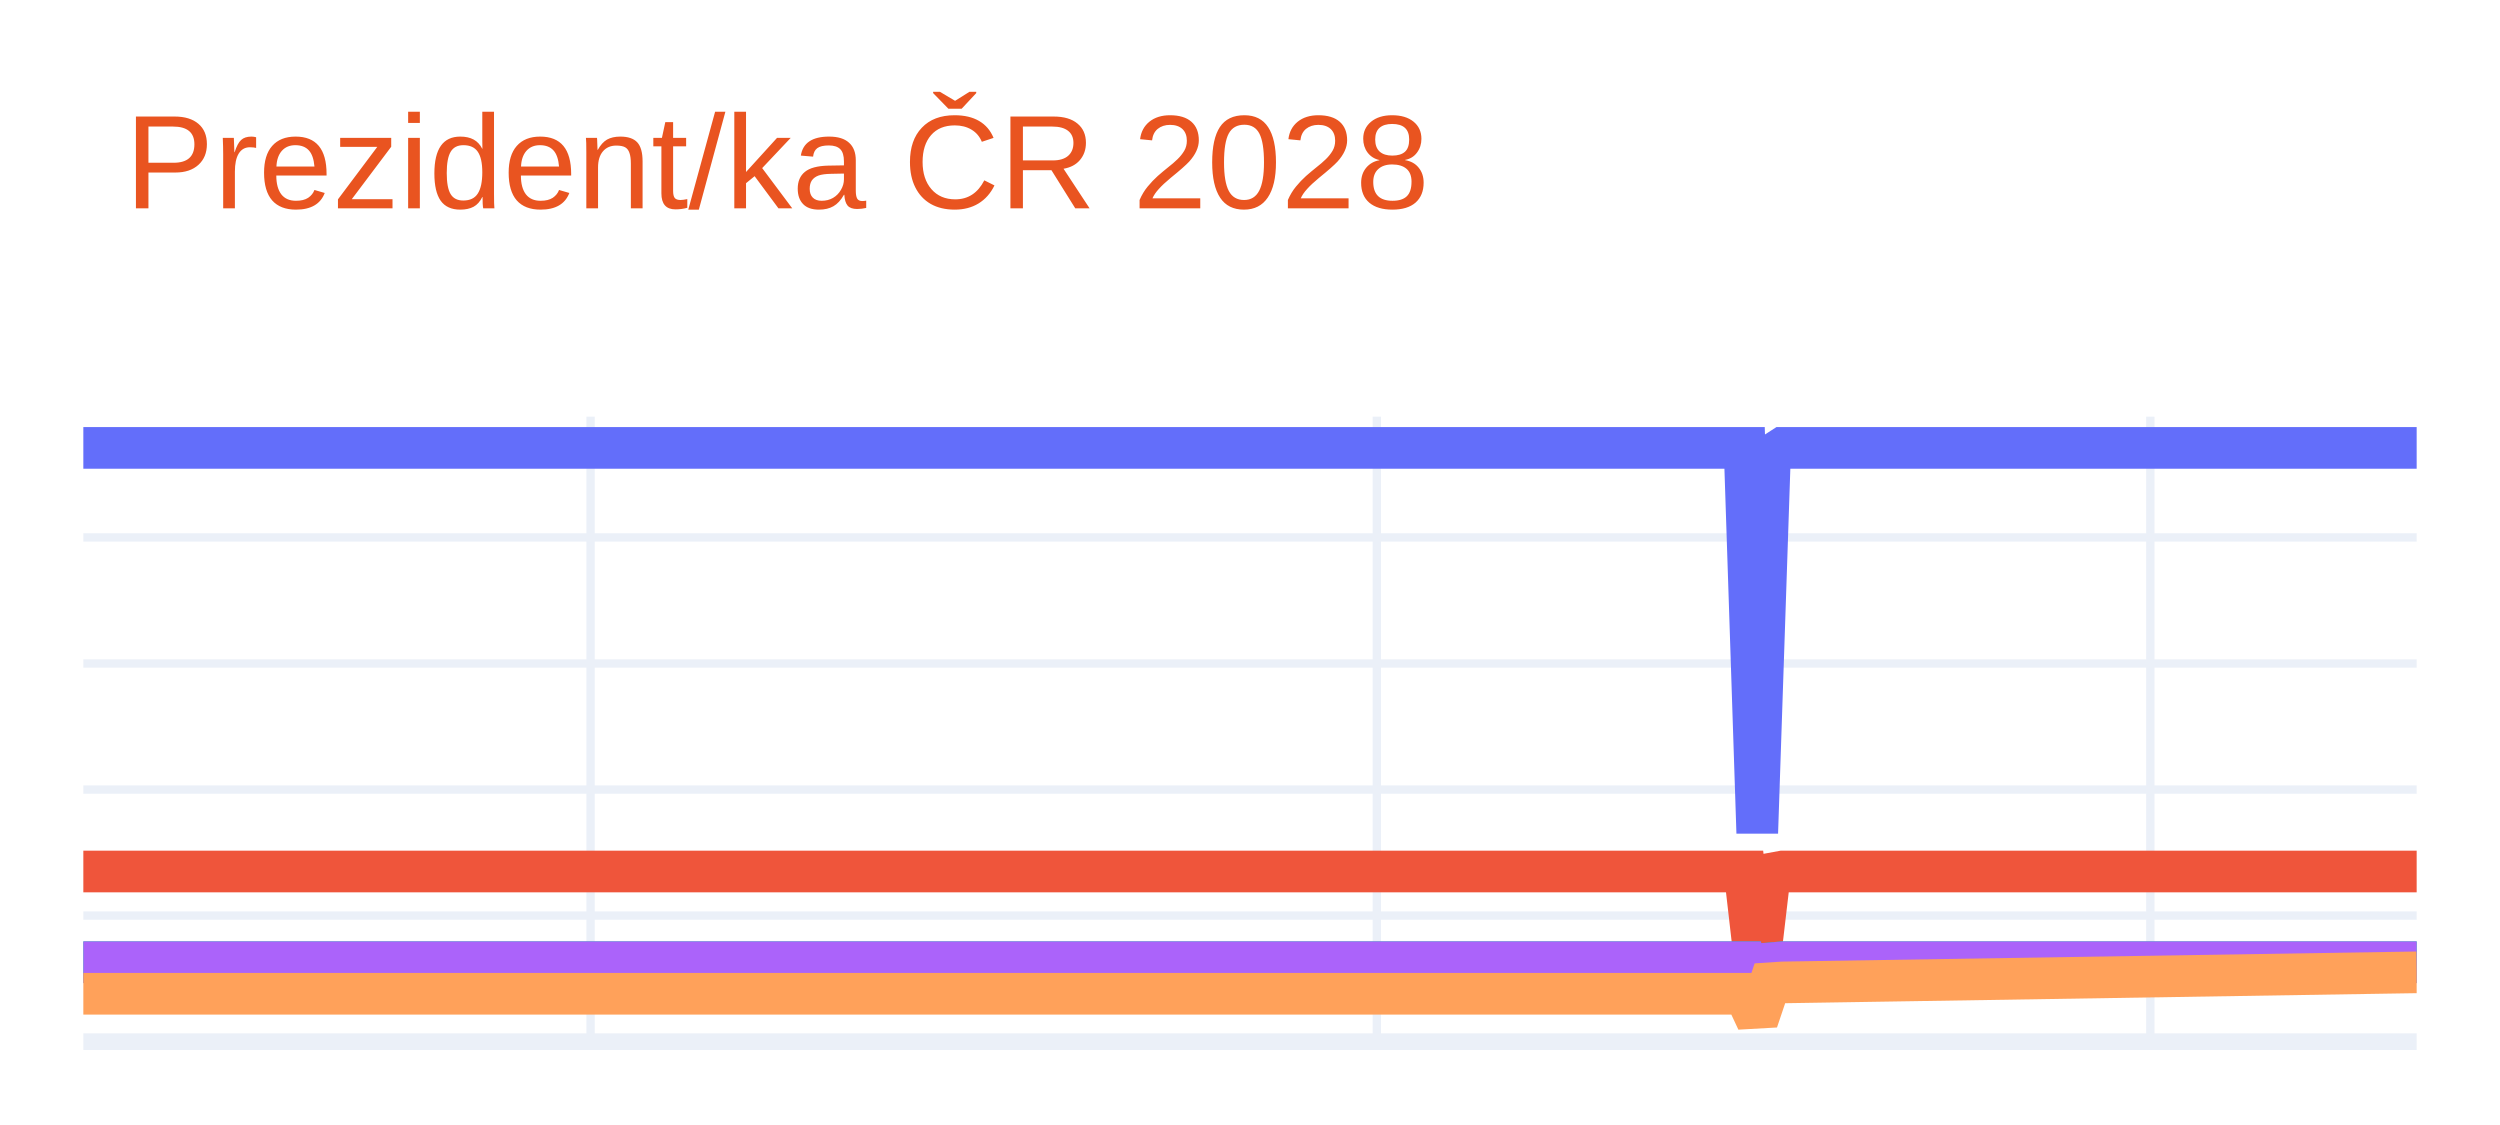
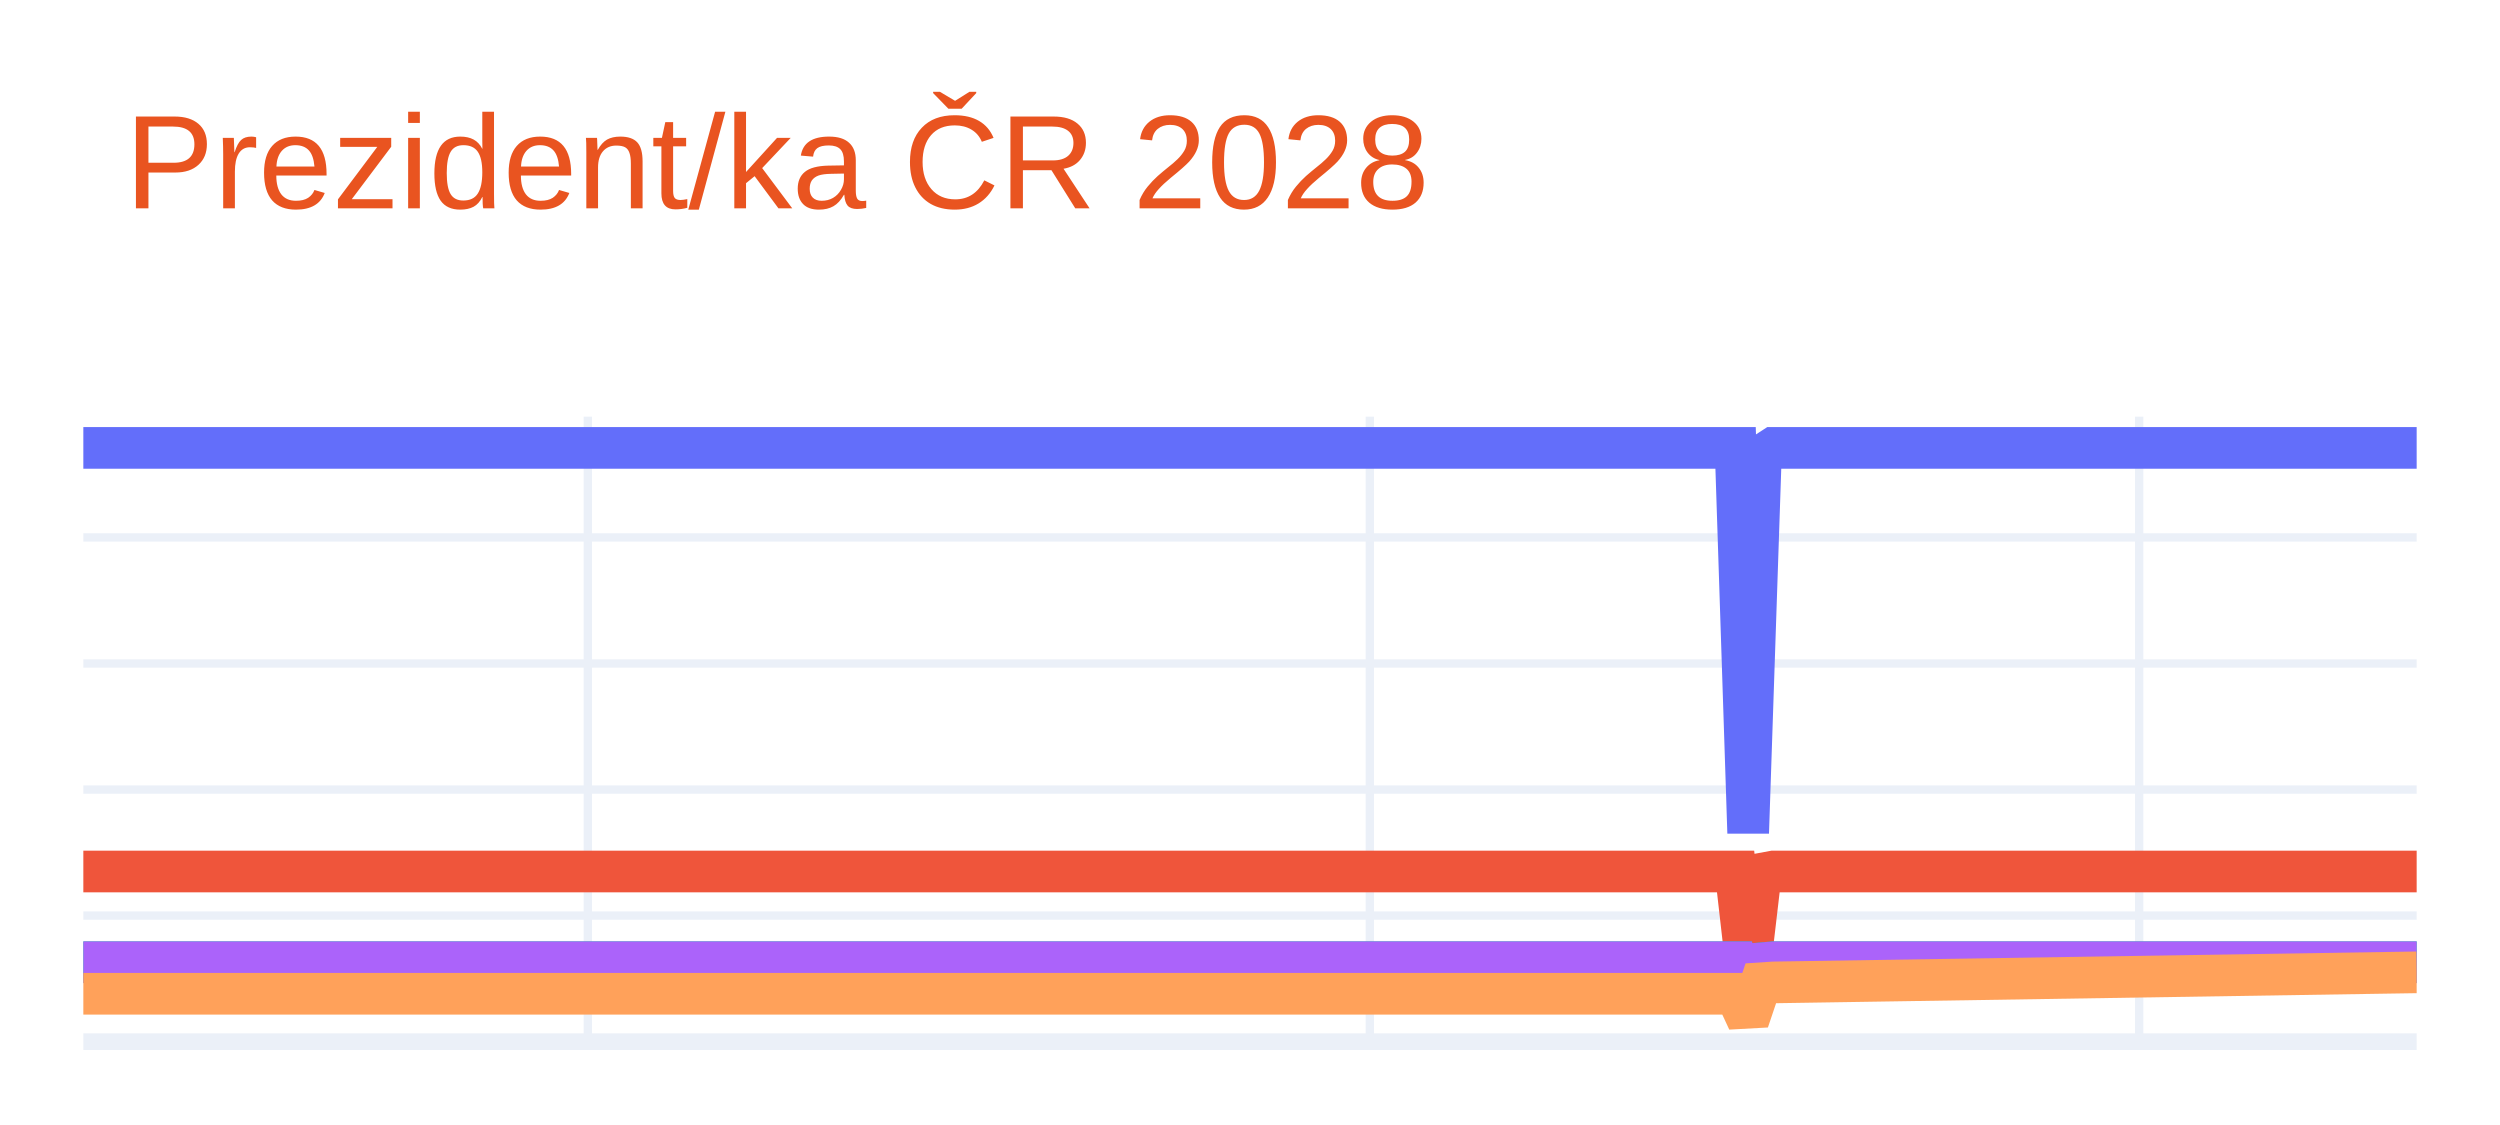
<svg xmlns="http://www.w3.org/2000/svg" class="main-svg" width="300" height="135" style="" viewBox="0 0 300 135">
  <rect x="0" y="0" width="300" height="135" style="fill: rgb(255, 255, 255); fill-opacity: 1;" />
-   <defs id="defs-5db654">
+   <defs id="defs-37e4b2">
    <g class="clips">
-       <clipPath id="clip5db654xyplot" class="plotclip">
+       <clipPath id="clip37e4b2xyplot" class="plotclip">
        <rect width="280" height="75" />
      </clipPath>
-       <clipPath class="axesclip" id="clip5db654x">
+       <clipPath class="axesclip" id="clip37e4b2x">
        <rect x="10" y="0" width="280" height="135" />
      </clipPath>
-       <clipPath class="axesclip" id="clip5db654y">
+       <clipPath class="axesclip" id="clip37e4b2y">
        <rect x="0" y="50" width="300" height="75" />
      </clipPath>
-       <clipPath class="axesclip" id="clip5db654xy">
+       <clipPath class="axesclip" id="clip37e4b2xy">
        <rect x="10" y="50" width="280" height="75" />
      </clipPath>
    </g>
    <g class="gradients" />
    <g class="patterns" />
  </defs>
  <g class="bglayer" />
  <g class="layer-below">
    <g class="imagelayer" />
    <g class="shapelayer" />
  </g>
  <g class="cartesianlayer">
    <g class="subplot xy">
      <g class="layer-subplot">
        <g class="shapelayer" />
        <g class="imagelayer" />
      </g>
      <g class="minor-gridlayer">
        <g class="x" />
        <g class="y" />
      </g>
      <g class="gridlayer">
        <g class="x">
-           <path class="xgrid crisp" transform="translate(70.87,0)" d="M0,50v75" style="stroke: rgb(235, 240, 248); stroke-opacity: 1; stroke-width: 1px;" />
-           <path class="xgrid crisp" transform="translate(165.22,0)" d="M0,50v75" style="stroke: rgb(235, 240, 248); stroke-opacity: 1; stroke-width: 1px;" />
-           <path class="xgrid crisp" transform="translate(258.04,0)" d="M0,50v75" style="stroke: rgb(235, 240, 248); stroke-opacity: 1; stroke-width: 1px;" />
+           <path class="xgrid crisp" transform="translate(70.54,0)" d="M0,50v75" style="stroke: rgb(235, 240, 248); stroke-opacity: 1; stroke-width: 1px;" />
+           <path class="xgrid crisp" transform="translate(164.38,0)" d="M0,50v75" style="stroke: rgb(235, 240, 248); stroke-opacity: 1; stroke-width: 1px;" />
+           <path class="xgrid crisp" transform="translate(256.7,0)" d="M0,50v75" style="stroke: rgb(235, 240, 248); stroke-opacity: 1; stroke-width: 1px;" />
        </g>
        <g class="y">
          <path class="ygrid crisp" transform="translate(0,109.87)" d="M10,0h280" style="stroke: rgb(235, 240, 248); stroke-opacity: 1; stroke-width: 1px;" />
          <path class="ygrid crisp" transform="translate(0,94.75)" d="M10,0h280" style="stroke: rgb(235, 240, 248); stroke-opacity: 1; stroke-width: 1px;" />
          <path class="ygrid crisp" transform="translate(0,79.62)" d="M10,0h280" style="stroke: rgb(235, 240, 248); stroke-opacity: 1; stroke-width: 1px;" />
          <path class="ygrid crisp" transform="translate(0,64.49)" d="M10,0h280" style="stroke: rgb(235, 240, 248); stroke-opacity: 1; stroke-width: 1px;" />
        </g>
      </g>
      <g class="zerolinelayer">
        <path class="yzl zl crisp" transform="translate(0,125)" d="M10,0h280" style="stroke: rgb(235, 240, 248); stroke-opacity: 1; stroke-width: 2px;" />
      </g>
      <path class="xlines-below" />
      <path class="ylines-below" />
      <g class="overlines-below" />
      <g class="xaxislayer-below" />
      <g class="yaxislayer-below" />
      <g class="overaxes-below" />
-       <g class="plot" transform="translate(10,50)" clip-path="url(#clip5db654xyplot)">
+       <g class="plot" transform="translate(10,50)" clip-path="url(#clip37e4b2xyplot)">
        <g class="scatterlayer mlayer">
-           <g class="trace scatter trace11deea" style="stroke-miterlimit: 2; opacity: 1;">
+           <g class="trace scatter tracecae788" style="stroke-miterlimit: 2; opacity: 1;">
            <g class="fills" />
            <g class="errorbars" />
            <g class="lines">
-               <path class="js-line" d="M0,3.75L199.35,3.75L200.87,49.96L202.39,4.73L203.91,3.75L280,3.75" style="vector-effect: none; fill: none; stroke: rgb(99, 110, 250); stroke-opacity: 1; stroke-width: 5px; opacity: 1;" />
+               <path class="js-line" d="M0,3.75L198.27,3.75L199.78,49.96L201.3,4.73L202.81,3.75L280,3.75" style="vector-effect: none; fill: none; stroke: rgb(99, 110, 250); stroke-opacity: 1; stroke-width: 5px; opacity: 1;" />
            </g>
            <g class="points" />
            <g class="text" />
          </g>
-           <g class="trace scatter tracee24d53" style="stroke-miterlimit: 2; opacity: 1;">
+           <g class="trace scatter traceae6d03" style="stroke-miterlimit: 2; opacity: 1;">
            <g class="fills" />
            <g class="errorbars" />
            <g class="lines">
-               <path class="js-line" d="M0,54.58L199.35,54.58L200.87,67.82L202.39,54.86L203.91,54.58L280,54.58" style="vector-effect: none; fill: none; stroke: rgb(239, 85, 59); stroke-opacity: 1; stroke-width: 5px; opacity: 1;" />
+               <path class="js-line" d="M0,54.58L198.27,54.58L199.78,67.82L201.3,54.86L202.81,54.58L280,54.58" style="vector-effect: none; fill: none; stroke: rgb(239, 85, 59); stroke-opacity: 1; stroke-width: 5px; opacity: 1;" />
            </g>
            <g class="points" />
            <g class="text" />
          </g>
-           <g class="trace scatter trace26dda3" style="stroke-miterlimit: 2; opacity: 1;">
+           <g class="trace scatter trace6c8c9e" style="stroke-miterlimit: 2; opacity: 1;">
            <g class="fills" />
            <g class="errorbars" />
            <g class="lines">
-               <path class="js-line" d="M0,65.47L199.35,65.47L200.87,71.65L202.39,65.6L203.91,65.47L280,65.47" style="vector-effect: none; fill: none; stroke: rgb(0, 204, 150); stroke-opacity: 1; stroke-width: 5px; opacity: 1;" />
+               <path class="js-line" d="M0,65.47L198.27,65.47L199.78,71.65L201.3,65.6L202.81,65.47L280,65.47" style="vector-effect: none; fill: none; stroke: rgb(0, 204, 150); stroke-opacity: 1; stroke-width: 5px; opacity: 1;" />
            </g>
            <g class="points" />
            <g class="text" />
          </g>
-           <g class="trace scatter trace3aa54e" style="stroke-miterlimit: 2; opacity: 1;">
+           <g class="trace scatter trace534af8" style="stroke-miterlimit: 2; opacity: 1;">
            <g class="fills" />
            <g class="errorbars" />
            <g class="lines">
-               <path class="js-line" d="M0,65.47L199.35,65.47L200.87,71.65L202.39,65.6L203.91,65.47L280,65.47" style="vector-effect: none; fill: none; stroke: rgb(171, 99, 250); stroke-opacity: 1; stroke-width: 5px; opacity: 1;" />
+               <path class="js-line" d="M0,65.47L198.27,65.47L199.78,71.65L201.3,65.6L202.81,65.47L280,65.47" style="vector-effect: none; fill: none; stroke: rgb(171, 99, 250); stroke-opacity: 1; stroke-width: 5px; opacity: 1;" />
            </g>
            <g class="points" />
            <g class="text" />
          </g>
-           <g class="trace scatter trace4330db" style="stroke-miterlimit: 2; opacity: 1;">
+           <g class="trace scatter tracea444f6" style="stroke-miterlimit: 2; opacity: 1;">
            <g class="fills" />
            <g class="errorbars" />
            <g class="lines">
-               <path class="js-line" d="M0,69.25L199.35,69.25L200.87,72.5L202.39,67.99L203.91,67.89L280,66.68" style="vector-effect: none; fill: none; stroke: rgb(255, 161, 90); stroke-opacity: 1; stroke-width: 5px; opacity: 1;" />
+               <path class="js-line" d="M0,69.25L198.27,69.25L199.78,72.5L201.3,67.99L202.81,67.89L280,66.68" style="vector-effect: none; fill: none; stroke: rgb(255, 161, 90); stroke-opacity: 1; stroke-width: 5px; opacity: 1;" />
            </g>
            <g class="points" />
            <g class="text" />
          </g>
        </g>
      </g>
      <g class="overplot" />
      <path class="xlines-above crisp" d="M0,0" style="fill: none;" />
      <path class="ylines-above crisp" d="M0,0" style="fill: none;" />
      <g class="overlines-above" />
      <g class="xaxislayer-above" />
      <g class="yaxislayer-above" />
      <g class="overaxes-above" />
    </g>
  </g>
  <g class="polarlayer" />
  <g class="smithlayer" />
  <g class="ternarylayer" />
  <g class="geolayer" />
  <g class="funnelarealayer" />
  <g class="pielayer" />
  <g class="iciclelayer" />
  <g class="treemaplayer" />
  <g class="sunburstlayer" />
  <g class="glimages" />
-   <defs id="topdefs-5db654">
+   <defs id="topdefs-37e4b2">
    <g class="clips" />
  </defs>
  <g class="layer-above">
    <g class="imagelayer" />
    <g class="shapelayer" />
  </g>
  <g class="infolayer">
    <g class="g-gtitle">
      <text class="gtitle" x="15" y="25" text-anchor="start" dy="0em" style="font-family: Ubuntu, verdana, arial, sans-serif; font-size: 16px; fill: rgb(233, 84, 32); opacity: 1; font-weight: normal; white-space: pre;">Prezident/ka ČR 2028</text>
    </g>
    <g class="g-xtitle" />
    <g class="g-ytitle" />
  </g>
</svg>
